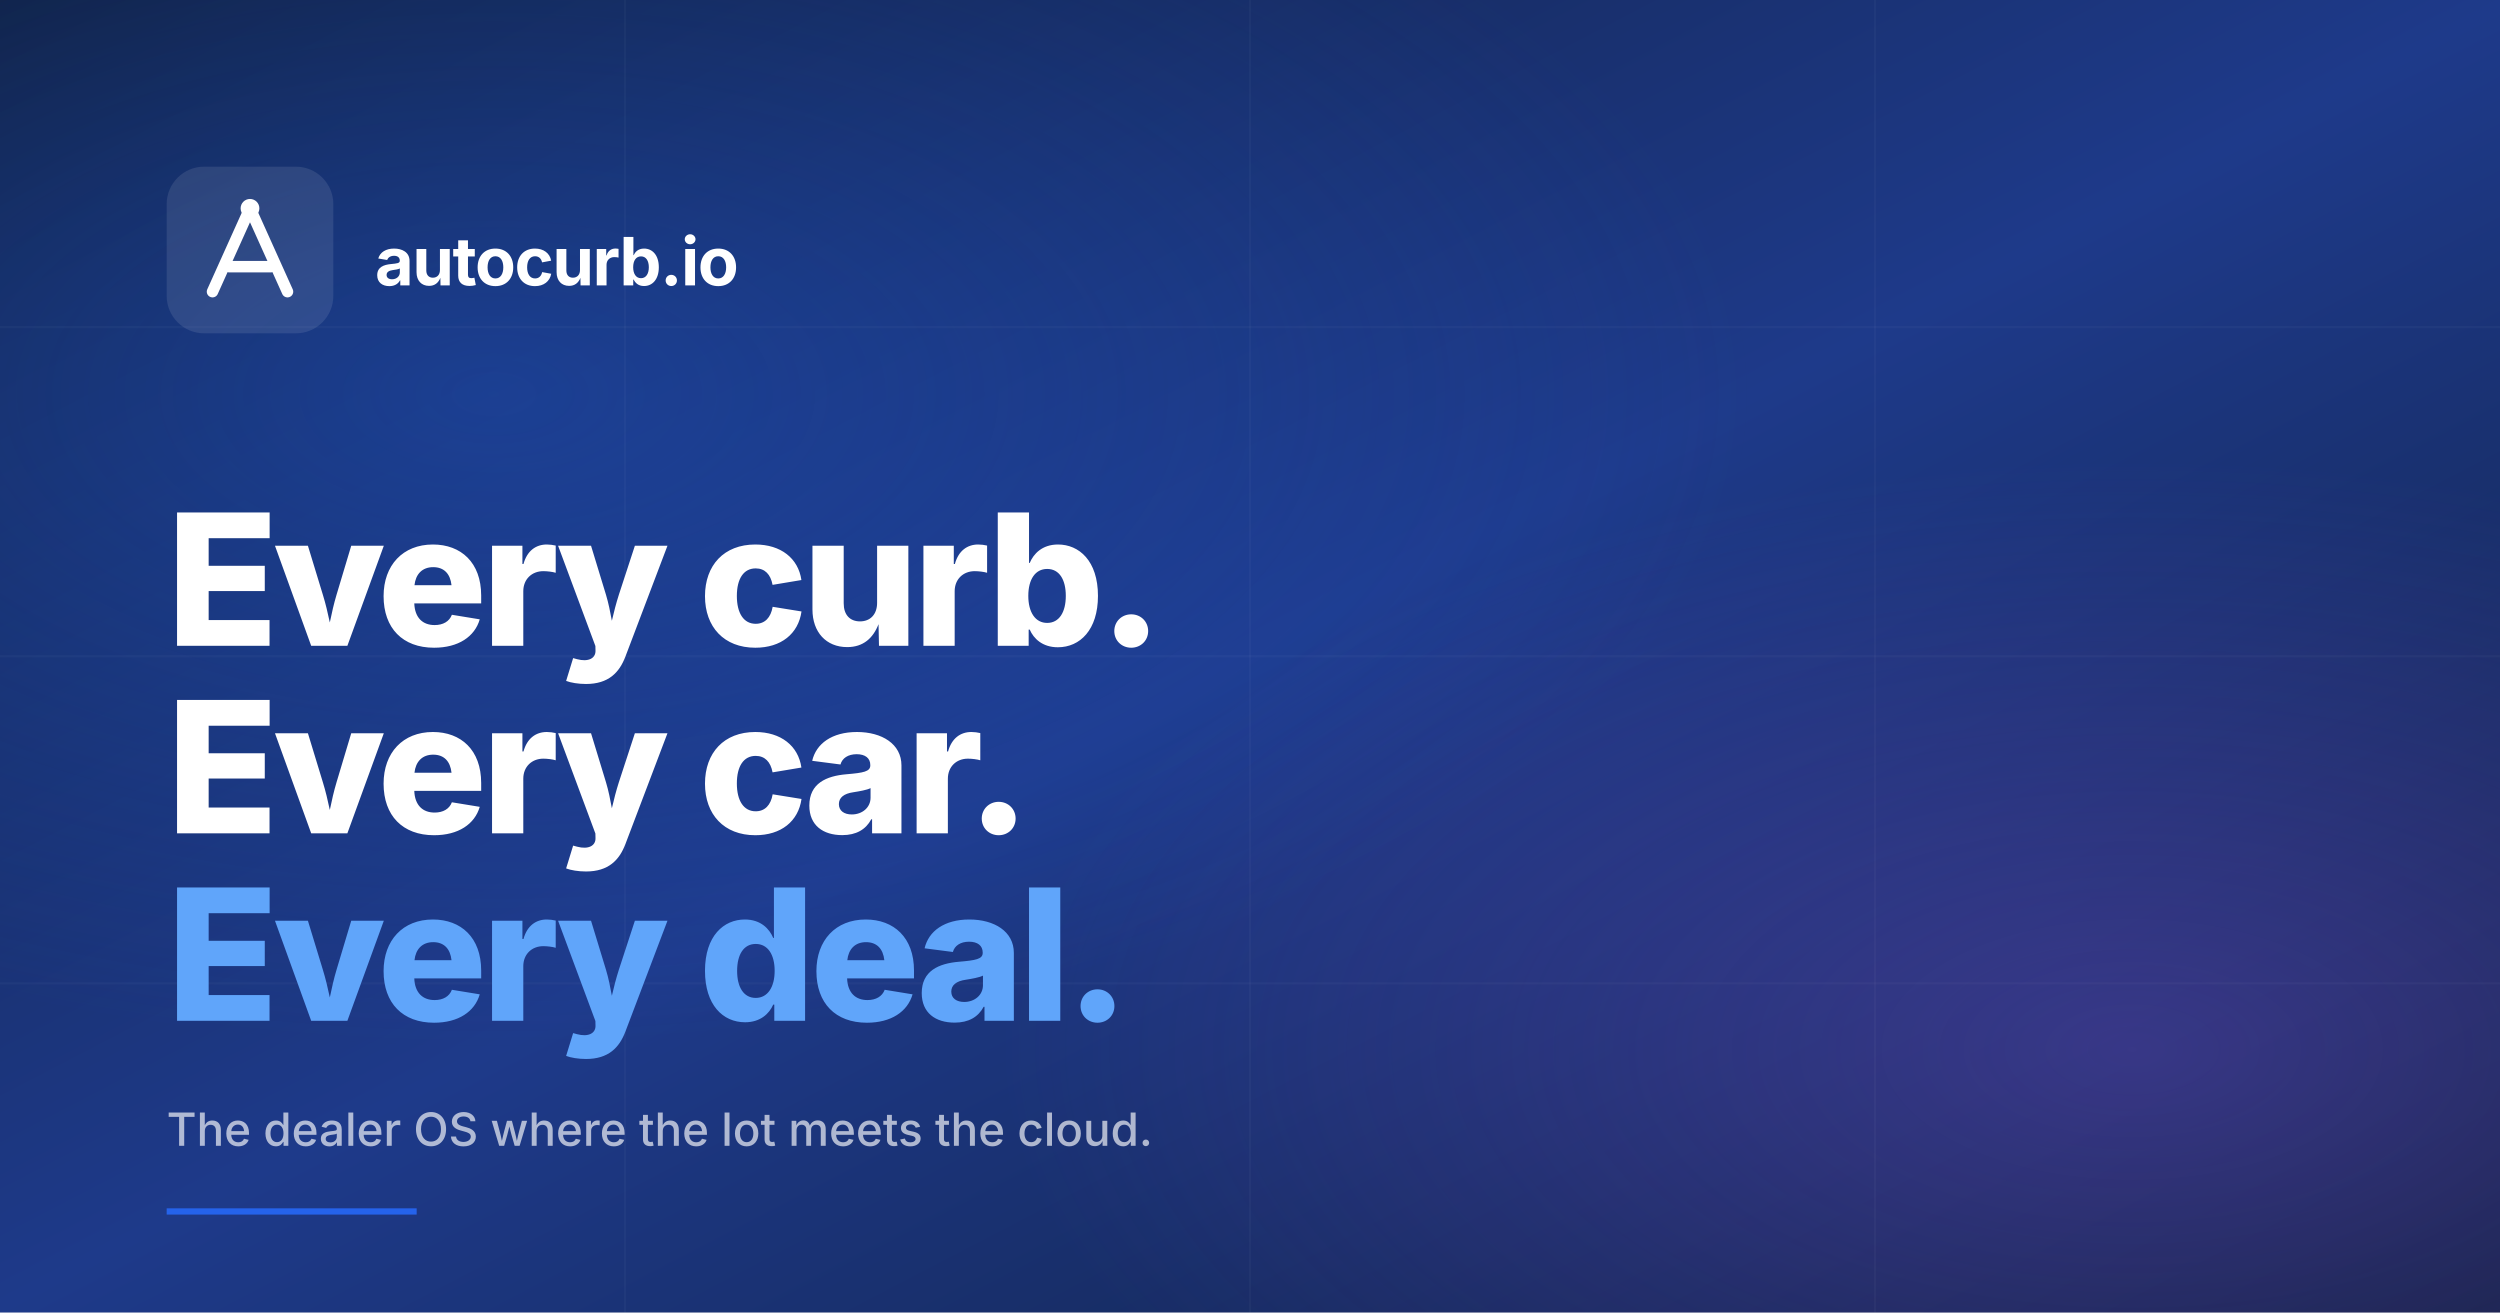
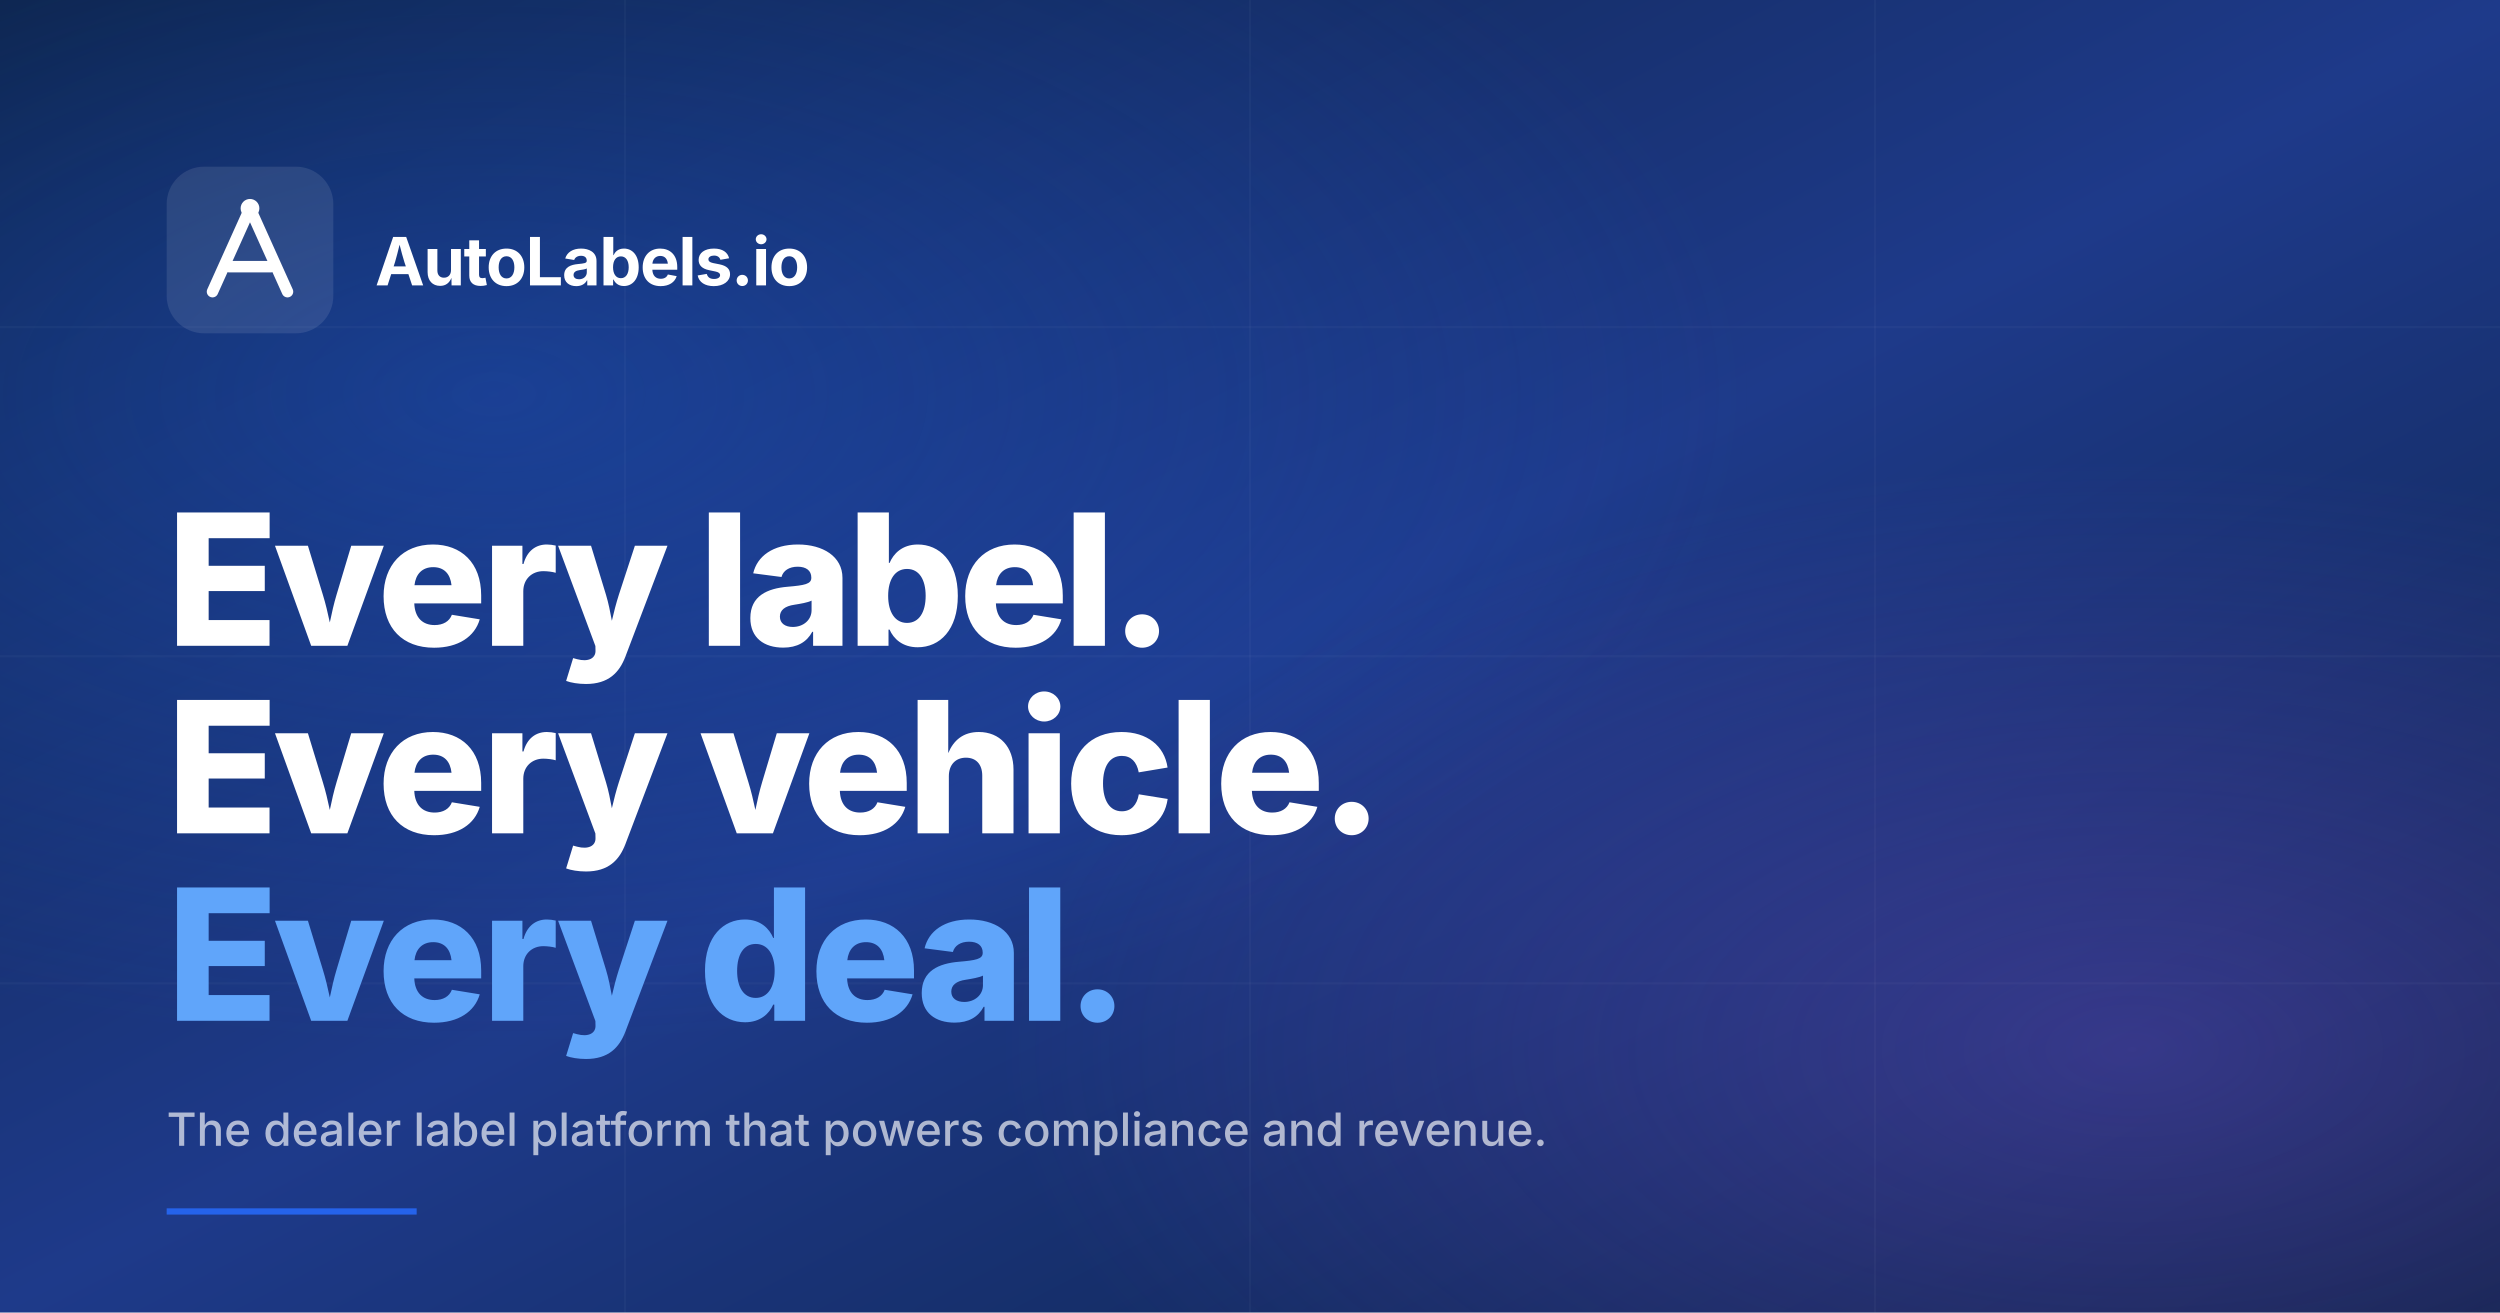
<svg xmlns="http://www.w3.org/2000/svg" width="1200" height="630" viewBox="0 0 1200 630">
  <defs>
    <linearGradient id="ogBg" x1="0%" y1="0%" x2="100%" y2="100%">
-       <stop offset="0%" stop-color="#0F1E3C" />
+       <stop offset="0%" stop-color="#0B2041" />
      <stop offset="50%" stop-color="#1E3A8A" />
-       <stop offset="100%" stop-color="#0F1E3C" />
+       <stop offset="100%" stop-color="#0B2041" />
    </linearGradient>
    <radialGradient id="ogGlow1" cx="20%" cy="30%" r="50%">
      <stop offset="0%" stop-color="#2563EB" stop-opacity="0.35" />
      <stop offset="100%" stop-color="#2563EB" stop-opacity="0" />
    </radialGradient>
    <radialGradient id="ogGlow2" cx="85%" cy="80%" r="45%">
      <stop offset="0%" stop-color="#8B5CF6" stop-opacity="0.3" />
      <stop offset="100%" stop-color="#8B5CF6" stop-opacity="0" />
    </radialGradient>
  </defs>
  <rect width="1200" height="630" fill="url(#ogBg)" />
  <rect width="1200" height="630" fill="url(#ogGlow1)" />
  <rect width="1200" height="630" fill="url(#ogGlow2)" />
  <g stroke="white" stroke-opacity="0.03" stroke-width="1">
    <line x1="0" y1="157" x2="1200" y2="157" />
    <line x1="0" y1="315" x2="1200" y2="315" />
    <line x1="0" y1="472" x2="1200" y2="472" />
    <line x1="300" y1="0" x2="300" y2="630" />
    <line x1="600" y1="0" x2="600" y2="630" />
    <line x1="900" y1="0" x2="900" y2="630" />
  </g>
  <g transform="translate(80, 80)">
    <rect width="80" height="80" rx="18" fill="white" fill-opacity="0.1" />
    <path d="M 22 60 L 40 20 L 58 60" stroke="white" stroke-width="5.5" fill="none" stroke-linecap="round" stroke-linejoin="round" />
    <line x1="30" y1="48" x2="50" y2="48" stroke="white" stroke-width="5.5" stroke-linecap="round" />
    <circle cx="40" cy="20" r="4.5" fill="white" />
  </g>
-   <text x="180" y="137" font-family="Inter, system-ui, sans-serif" font-size="32" font-weight="700" fill="white" letter-spacing="-0.02em">autocurb.io</text>
-   <text x="80" y="310" font-family="Inter, system-ui, sans-serif" font-size="88" font-weight="800" fill="white" letter-spacing="-0.03em">Every curb.</text>
-   <text x="80" y="400" font-family="Inter, system-ui, sans-serif" font-size="88" font-weight="800" fill="white" letter-spacing="-0.03em">Every car.</text>
+   <text x="180" y="137" font-family="Inter, system-ui, sans-serif" font-size="32" font-weight="700" fill="white" letter-spacing="-0.02em">AutoLabels.io</text>
+   <text x="80" y="310" font-family="Inter, system-ui, sans-serif" font-size="88" font-weight="800" fill="white" letter-spacing="-0.03em">Every label.</text>
+   <text x="80" y="400" font-family="Inter, system-ui, sans-serif" font-size="88" font-weight="800" fill="white" letter-spacing="-0.03em">Every vehicle.</text>
  <text x="80" y="490" font-family="Inter, system-ui, sans-serif" font-size="88" font-weight="800" fill="#60A5FA" letter-spacing="-0.03em">Every deal.</text>
-   <text x="80" y="550" font-family="Inter, system-ui, sans-serif" font-size="22" font-weight="500" fill="white" fill-opacity="0.65">The dealer OS where the lot meets the cloud.</text>
+   <text x="80" y="550" font-family="Inter, system-ui, sans-serif" font-size="22" font-weight="500" fill="white" fill-opacity="0.65">The dealer label platform that powers compliance and revenue.</text>
  <rect x="80" y="580" width="120" height="3" fill="#2563EB" />
</svg>
